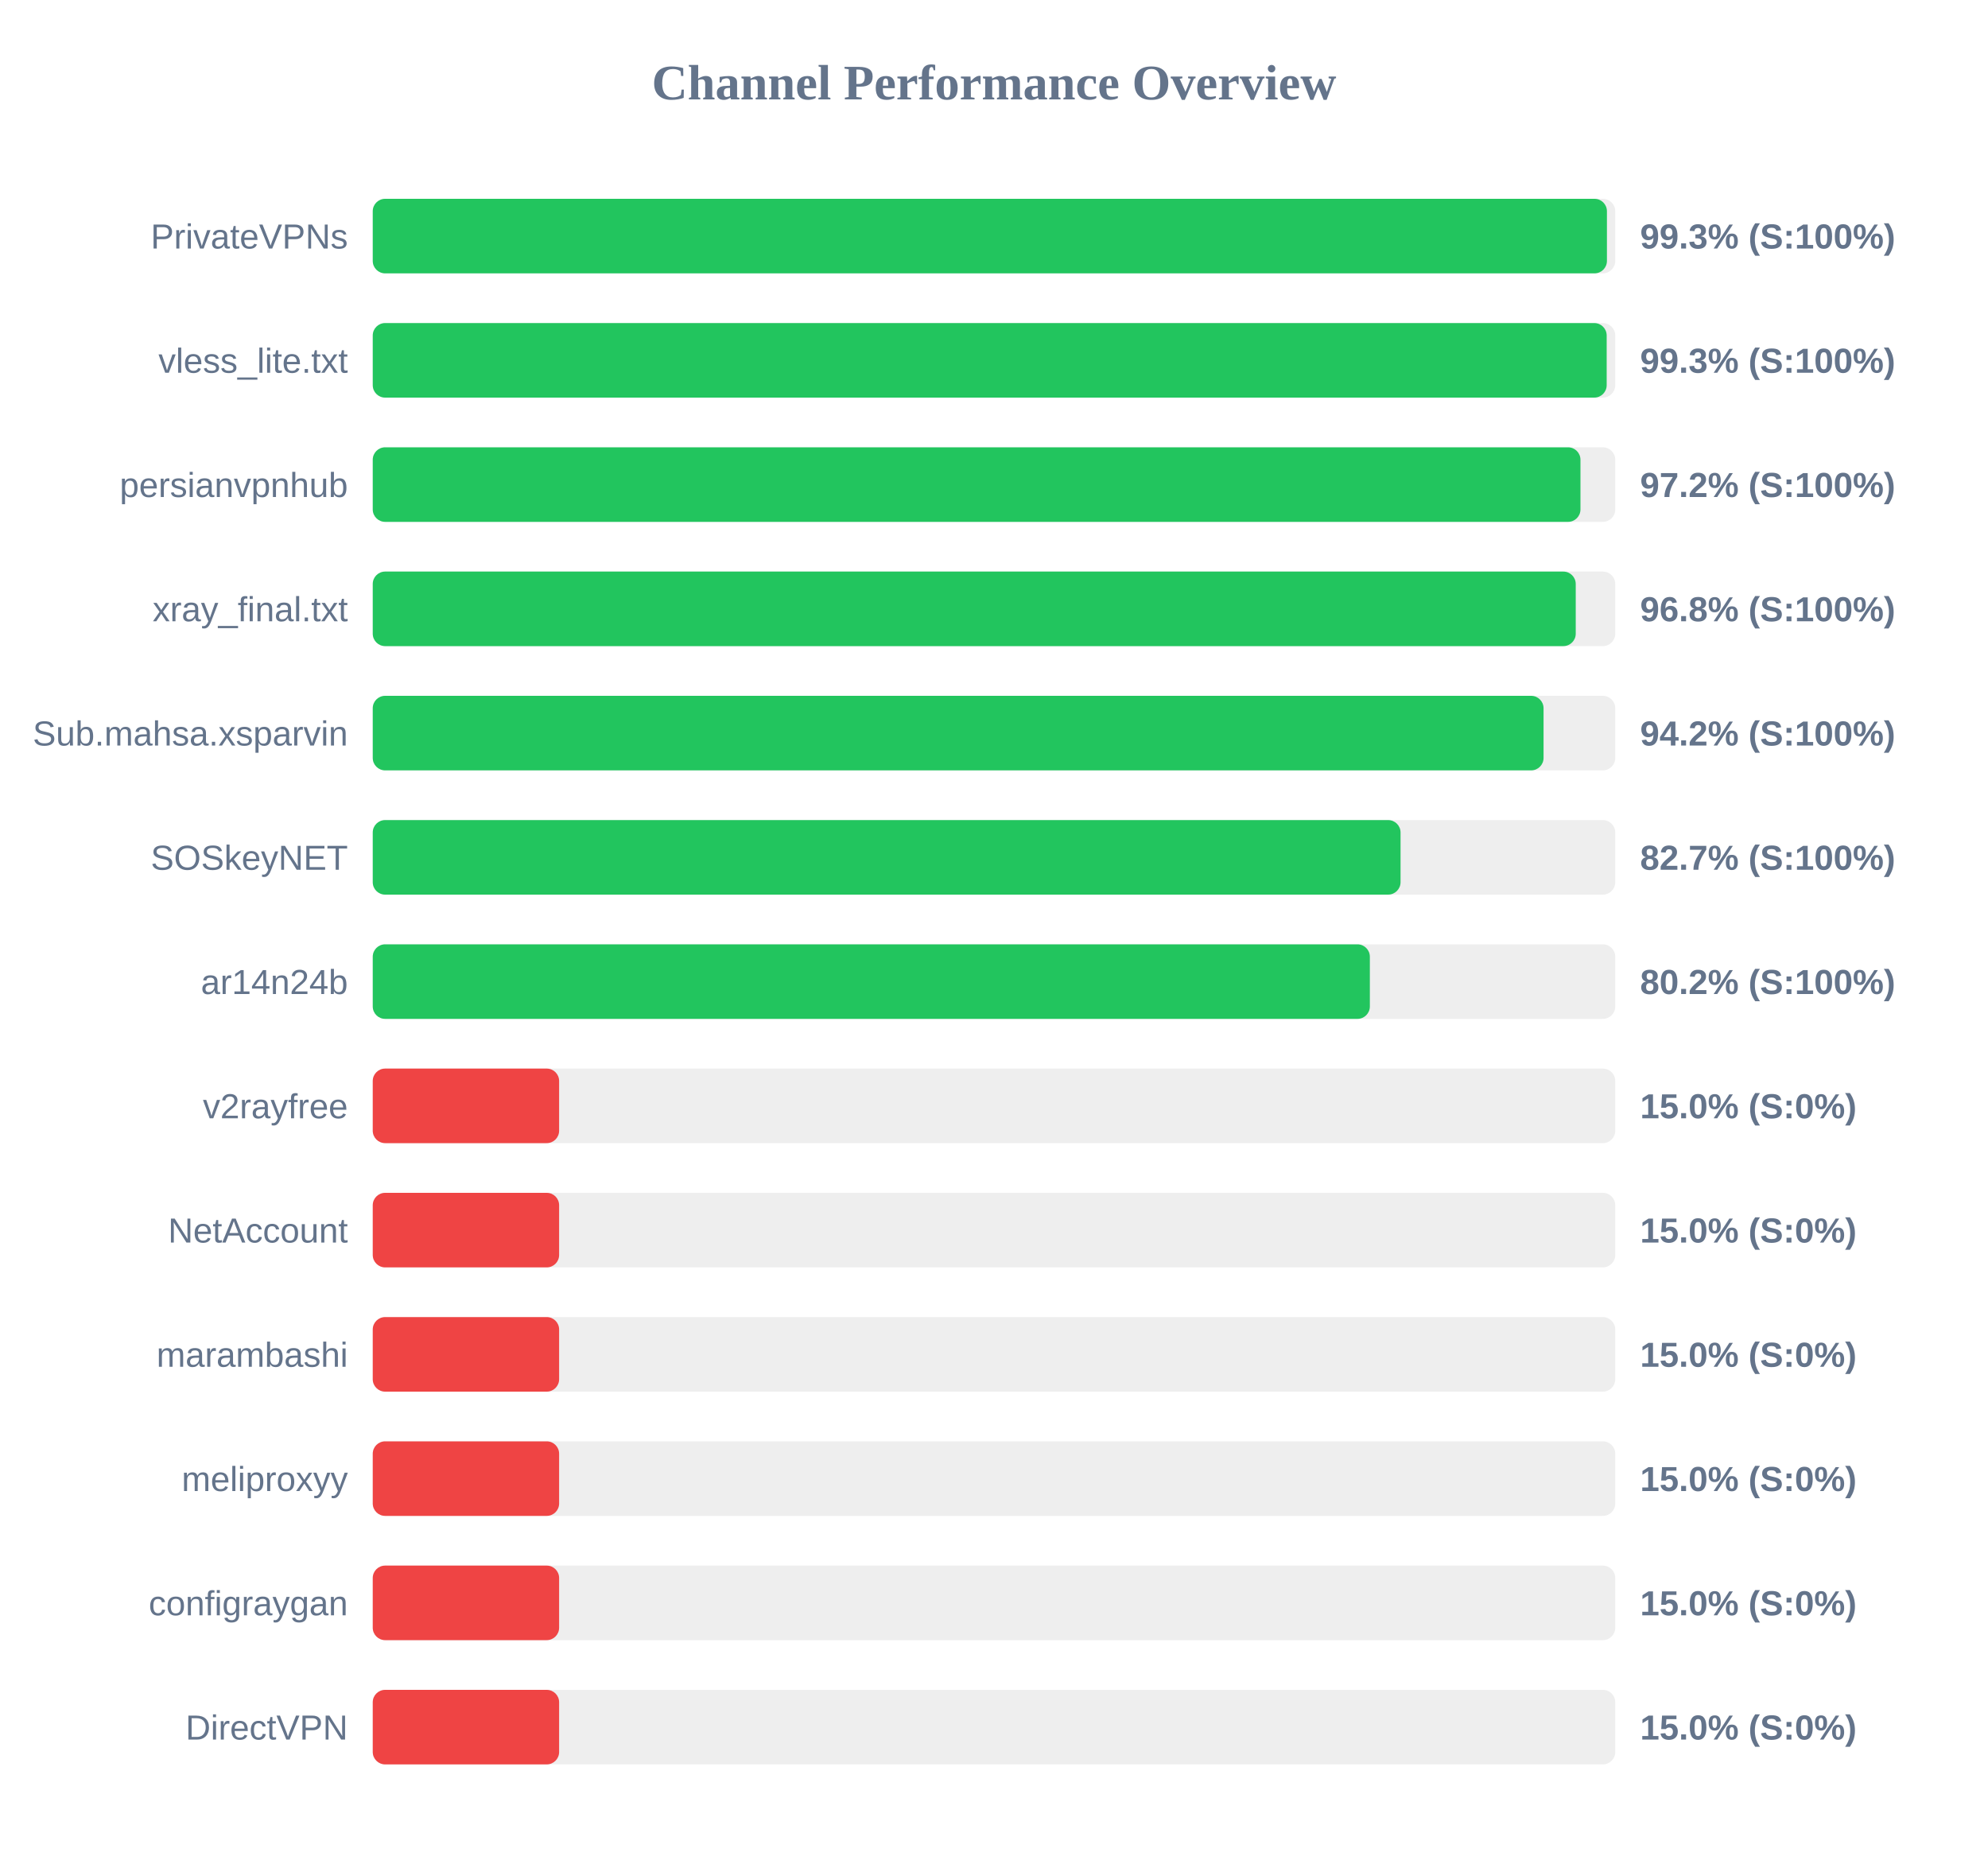
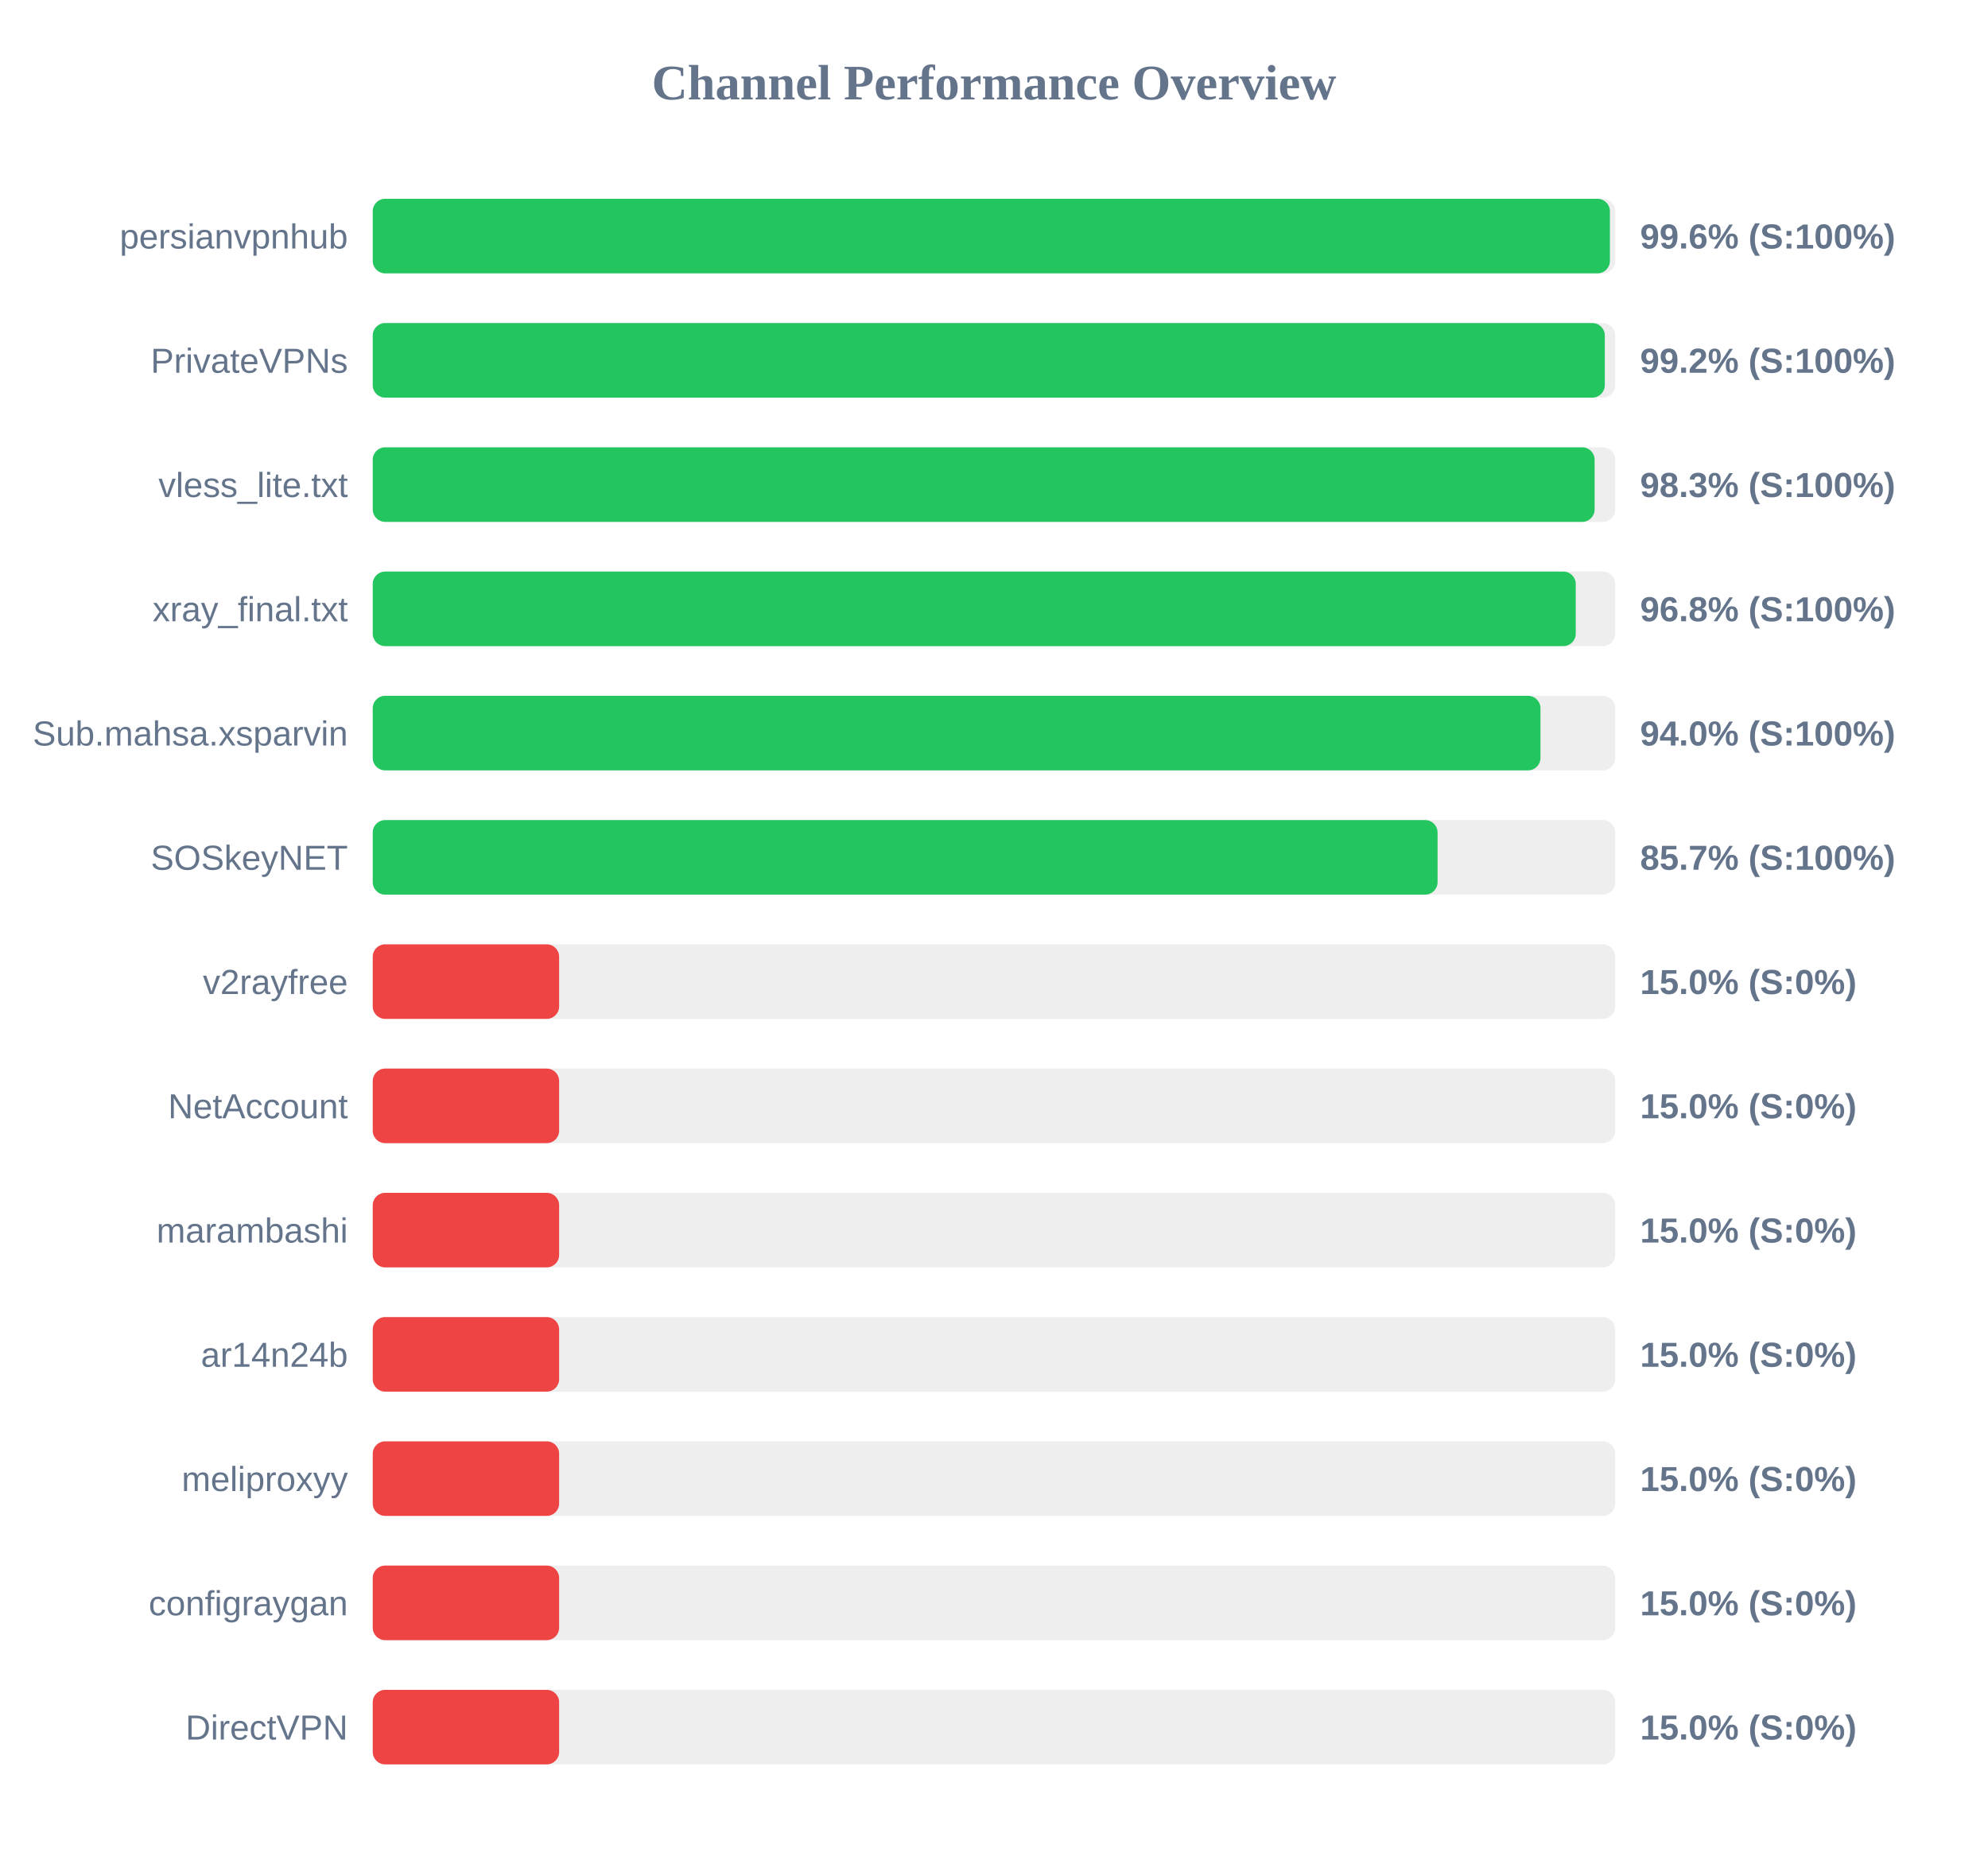
<svg xmlns="http://www.w3.org/2000/svg" width="800" height="750" version="1.1">
  <style>
        .row { font: 14px Arial; fill: #64748b; }
        .score { font: bold 14px Arial; fill: #64748b; }
    </style>
  <text x="400" y="40" text-anchor="middle" font-size="20px" font-weight="bold" fill="#64748b">Channel Performance Overview</text>
  <rect x="150" y="80" width="500" height="30" fill="#eee" rx="5" />
-   <rect x="150" y="80" width="496.65" height="30" fill="#22c55e" rx="5" />
-   <text x="140" y="100" text-anchor="end" class="row">PrivateVPNs</text>
-   <text x="660" y="100" text-anchor="start" class="score">99.3% (S:100%)</text>
+   <rect x="150" y="80" width="497.85" height="30" fill="#22c55e" rx="5" />
+   <text x="140" y="100" text-anchor="end" class="row">persianvpnhub</text>
+   <text x="660" y="100" text-anchor="start" class="score">99.6% (S:100%)</text>
  <rect x="150" y="130" width="500" height="30" fill="#eee" rx="5" />
-   <rect x="150" y="130" width="496.55" height="30" fill="#22c55e" rx="5" />
-   <text x="140" y="150" text-anchor="end" class="row">vless_lite.txt</text>
-   <text x="660" y="150" text-anchor="start" class="score">99.3% (S:100%)</text>
+   <rect x="150" y="130" width="495.8" height="30" fill="#22c55e" rx="5" />
+   <text x="140" y="150" text-anchor="end" class="row">PrivateVPNs</text>
+   <text x="660" y="150" text-anchor="start" class="score">99.2% (S:100%)</text>
  <rect x="150" y="180" width="500" height="30" fill="#eee" rx="5" />
-   <rect x="150" y="180" width="486.0" height="30" fill="#22c55e" rx="5" />
-   <text x="140" y="200" text-anchor="end" class="row">persianvpnhub</text>
-   <text x="660" y="200" text-anchor="start" class="score">97.2% (S:100%)</text>
+   <rect x="150" y="180" width="491.7" height="30" fill="#22c55e" rx="5" />
+   <text x="140" y="200" text-anchor="end" class="row">vless_lite.txt</text>
+   <text x="660" y="200" text-anchor="start" class="score">98.3% (S:100%)</text>
  <rect x="150" y="230" width="500" height="30" fill="#eee" rx="5" />
  <rect x="150" y="230" width="484.1" height="30" fill="#22c55e" rx="5" />
  <text x="140" y="250" text-anchor="end" class="row">xray_final.txt</text>
  <text x="660" y="250" text-anchor="start" class="score">96.8% (S:100%)</text>
  <rect x="150" y="280" width="500" height="30" fill="#eee" rx="5" />
-   <rect x="150" y="280" width="471.15" height="30" fill="#22c55e" rx="5" />
+   <rect x="150" y="280" width="469.9" height="30" fill="#22c55e" rx="5" />
  <text x="140" y="300" text-anchor="end" class="row">Sub.mahsa.xsparvin</text>
-   <text x="660" y="300" text-anchor="start" class="score">94.2% (S:100%)</text>
+   <text x="660" y="300" text-anchor="start" class="score">94.0% (S:100%)</text>
  <rect x="150" y="330" width="500" height="30" fill="#eee" rx="5" />
-   <rect x="150" y="330" width="413.6" height="30" fill="#22c55e" rx="5" />
+   <rect x="150" y="330" width="428.5" height="30" fill="#22c55e" rx="5" />
  <text x="140" y="350" text-anchor="end" class="row">SOSkeyNET</text>
-   <text x="660" y="350" text-anchor="start" class="score">82.7% (S:100%)</text>
+   <text x="660" y="350" text-anchor="start" class="score">85.7% (S:100%)</text>
  <rect x="150" y="380" width="500" height="30" fill="#eee" rx="5" />
-   <rect x="150" y="380" width="401.25" height="30" fill="#22c55e" rx="5" />
-   <text x="140" y="400" text-anchor="end" class="row">ar14n24b</text>
-   <text x="660" y="400" text-anchor="start" class="score">80.2% (S:100%)</text>
+   <rect x="150" y="380" width="75.0" height="30" fill="#ef4444" rx="5" />
+   <text x="140" y="400" text-anchor="end" class="row">v2rayfree</text>
+   <text x="660" y="400" text-anchor="start" class="score">15.0% (S:0%)</text>
  <rect x="150" y="430" width="500" height="30" fill="#eee" rx="5" />
  <rect x="150" y="430" width="75.0" height="30" fill="#ef4444" rx="5" />
-   <text x="140" y="450" text-anchor="end" class="row">v2rayfree</text>
+   <text x="140" y="450" text-anchor="end" class="row">NetAccount</text>
  <text x="660" y="450" text-anchor="start" class="score">15.0% (S:0%)</text>
  <rect x="150" y="480" width="500" height="30" fill="#eee" rx="5" />
  <rect x="150" y="480" width="75.0" height="30" fill="#ef4444" rx="5" />
-   <text x="140" y="500" text-anchor="end" class="row">NetAccount</text>
+   <text x="140" y="500" text-anchor="end" class="row">marambashi</text>
  <text x="660" y="500" text-anchor="start" class="score">15.0% (S:0%)</text>
  <rect x="150" y="530" width="500" height="30" fill="#eee" rx="5" />
  <rect x="150" y="530" width="75.0" height="30" fill="#ef4444" rx="5" />
-   <text x="140" y="550" text-anchor="end" class="row">marambashi</text>
+   <text x="140" y="550" text-anchor="end" class="row">ar14n24b</text>
  <text x="660" y="550" text-anchor="start" class="score">15.0% (S:0%)</text>
  <rect x="150" y="580" width="500" height="30" fill="#eee" rx="5" />
  <rect x="150" y="580" width="75.0" height="30" fill="#ef4444" rx="5" />
  <text x="140" y="600" text-anchor="end" class="row">meliproxyy</text>
  <text x="660" y="600" text-anchor="start" class="score">15.0% (S:0%)</text>
  <rect x="150" y="630" width="500" height="30" fill="#eee" rx="5" />
  <rect x="150" y="630" width="75.0" height="30" fill="#ef4444" rx="5" />
  <text x="140" y="650" text-anchor="end" class="row">configraygan</text>
  <text x="660" y="650" text-anchor="start" class="score">15.0% (S:0%)</text>
  <rect x="150" y="680" width="500" height="30" fill="#eee" rx="5" />
  <rect x="150" y="680" width="75.0" height="30" fill="#ef4444" rx="5" />
  <text x="140" y="700" text-anchor="end" class="row">DirectVPN</text>
  <text x="660" y="700" text-anchor="start" class="score">15.0% (S:0%)</text>
</svg>
